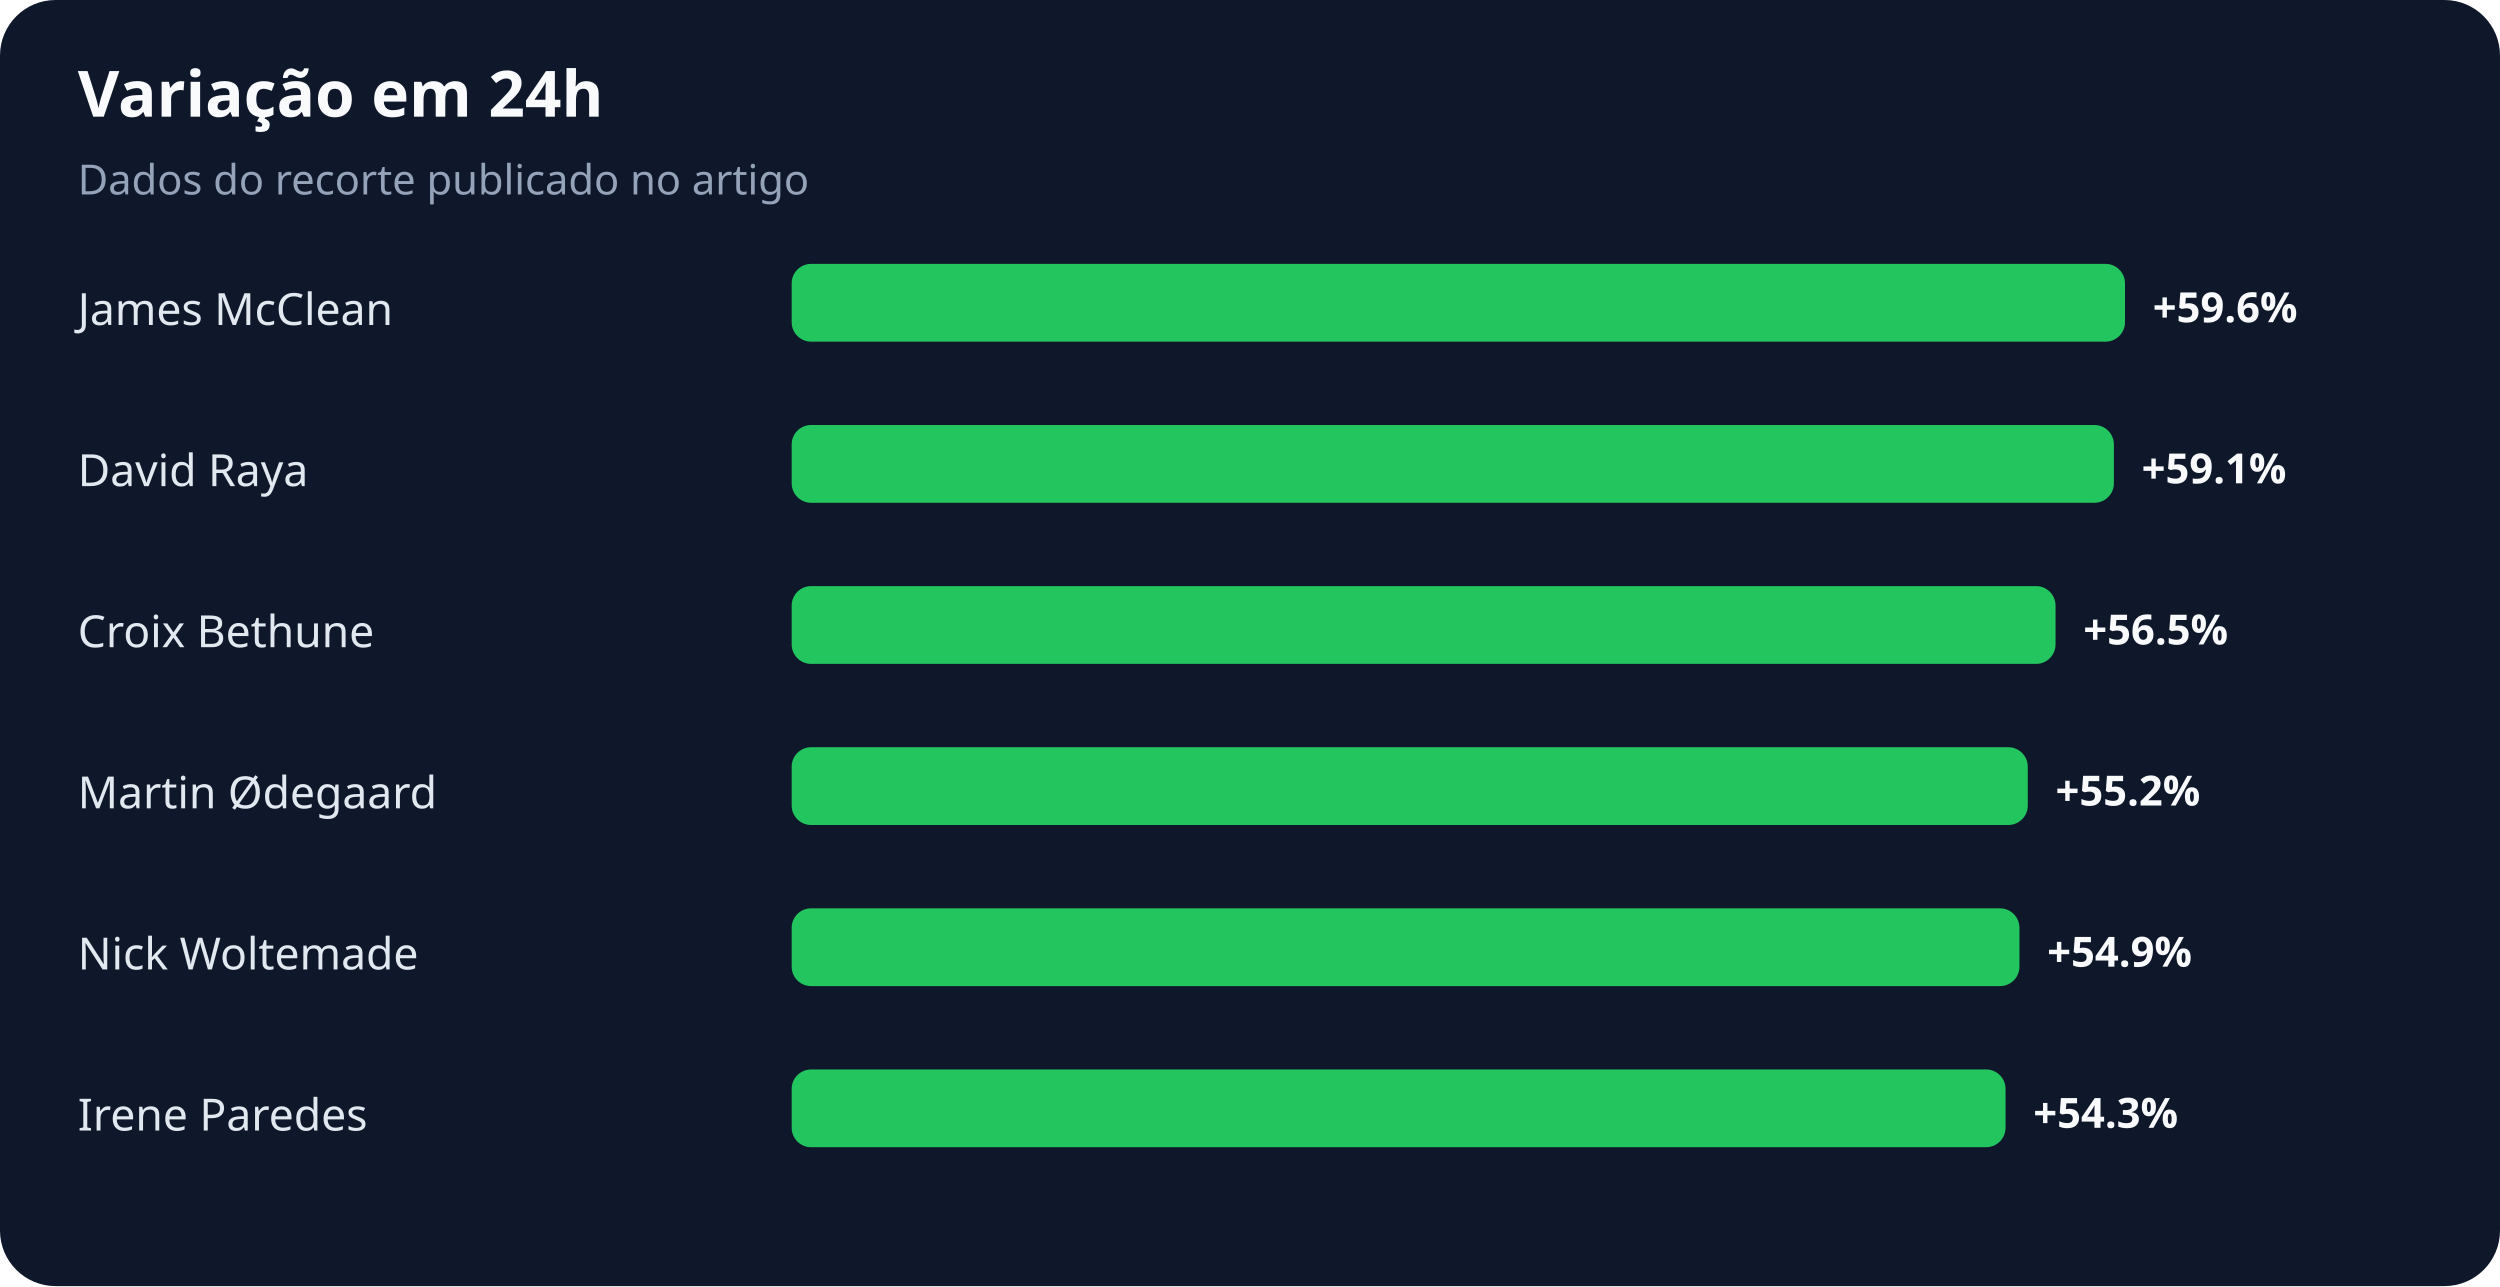
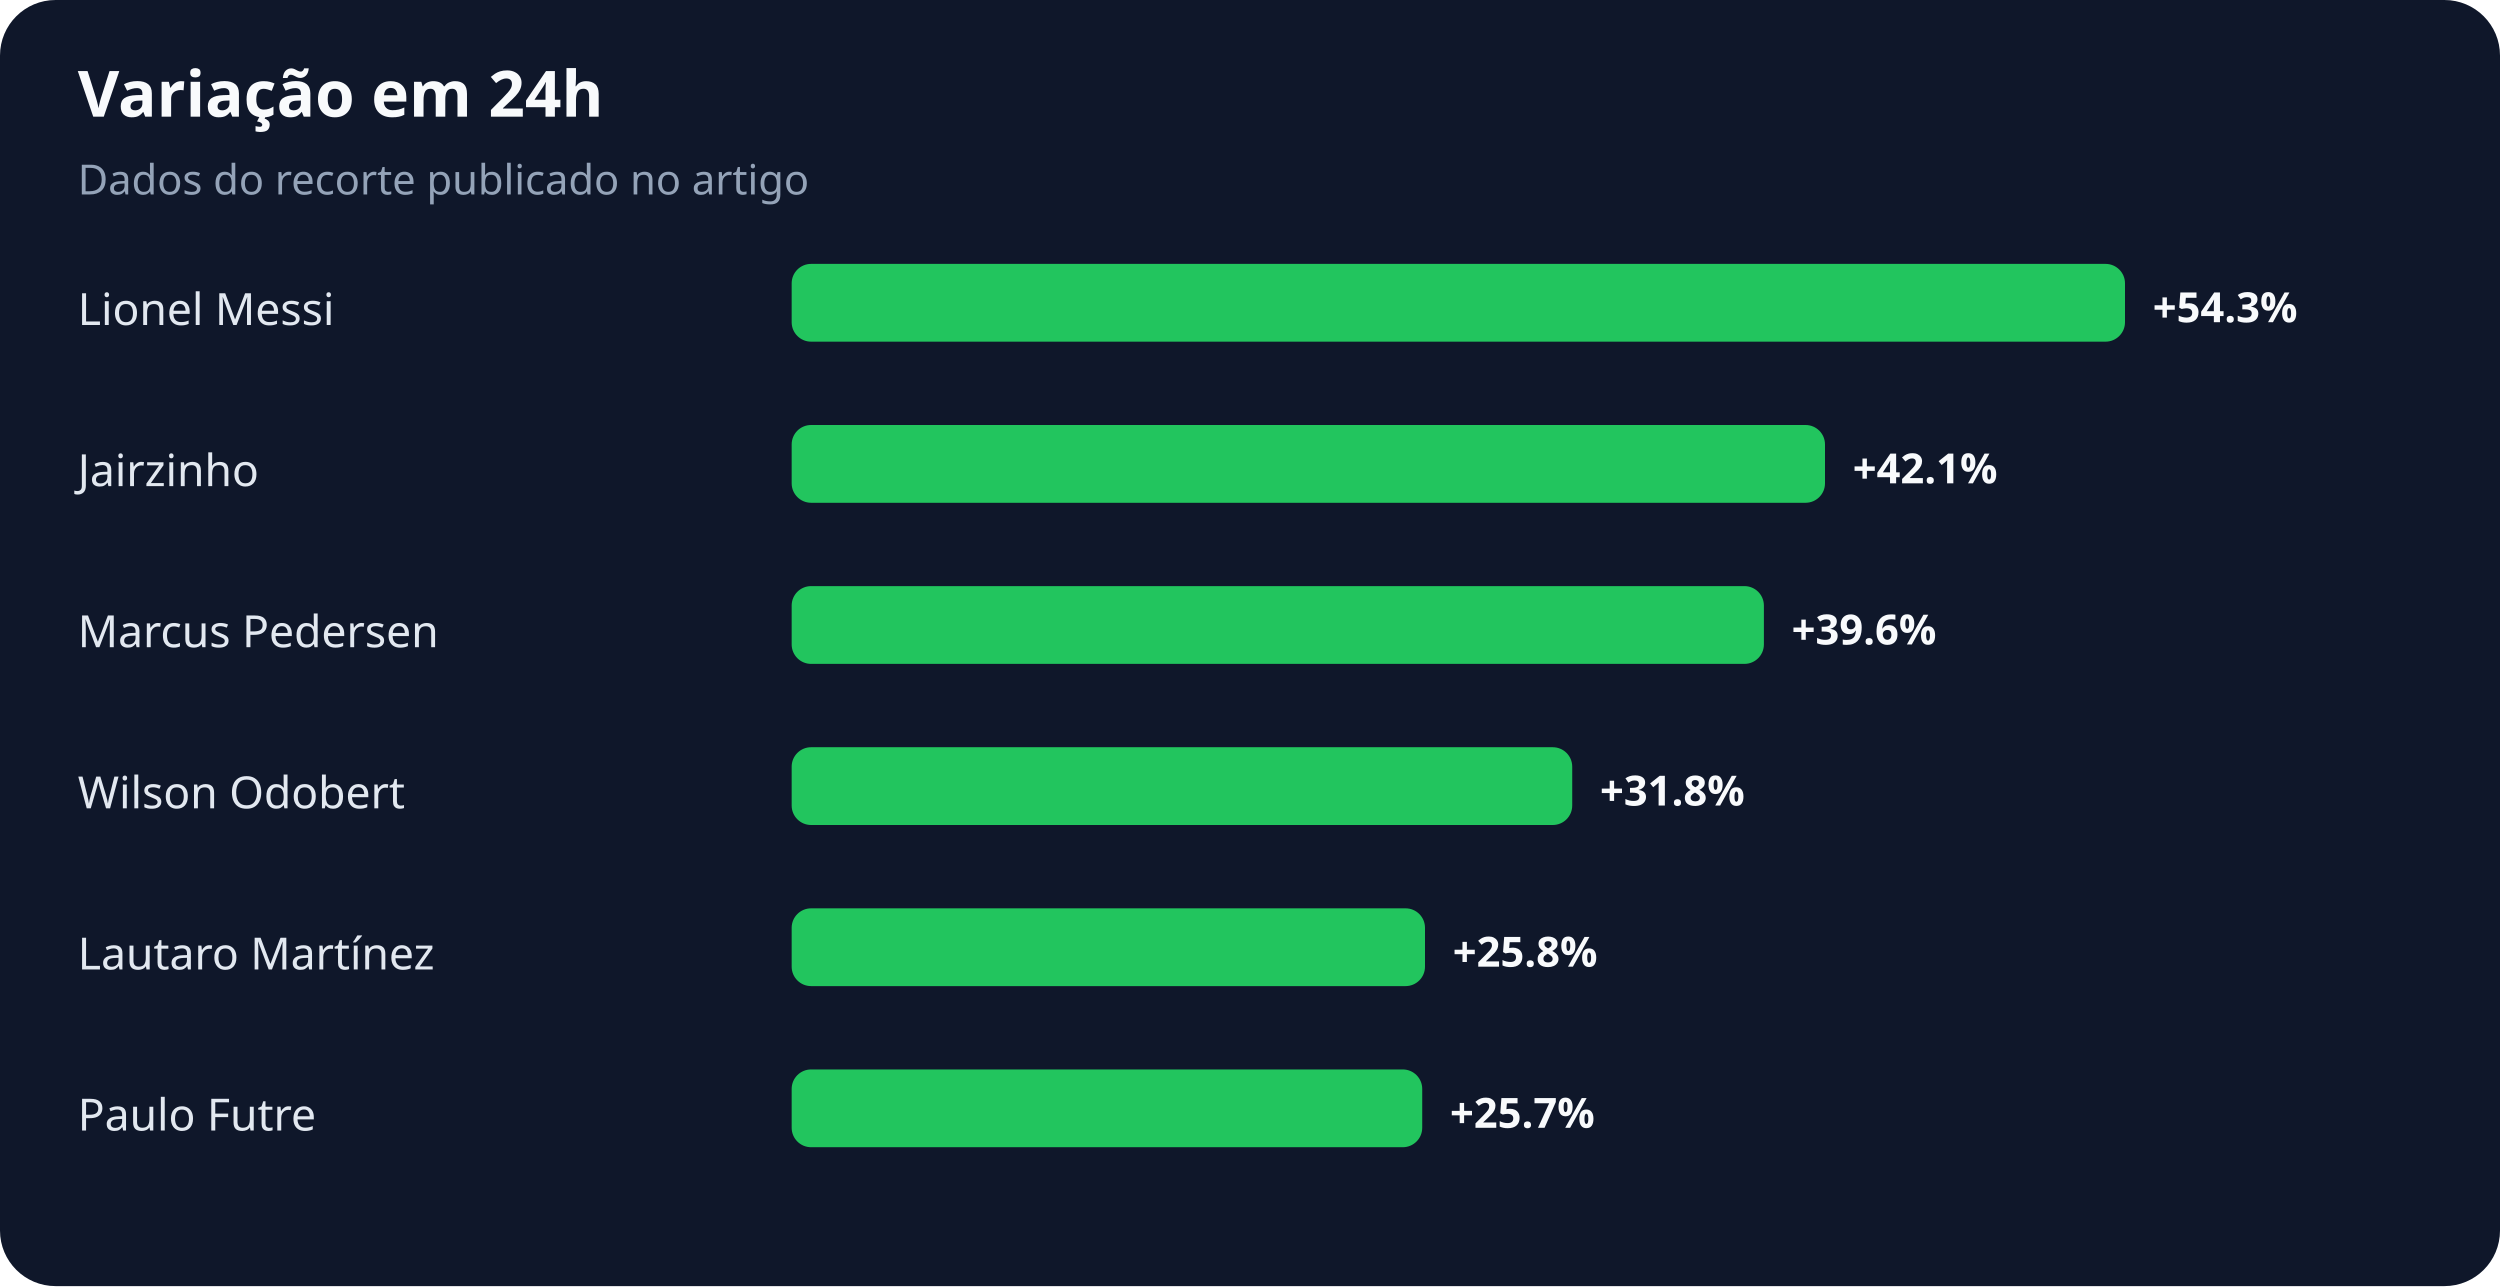
<svg xmlns="http://www.w3.org/2000/svg" width="900" height="463" viewBox="0 0 900 463" role="img" aria-labelledby="title desc">
  <rect width="100%" height="100%" rx="20" fill="#0f172a" />
  <text x="28" y="42" fill="#f8fafc" font-family="system-ui,sans-serif" font-size="23" font-weight="700">Variação em 24h</text>
  <text x="28" y="70" fill="#94a3b8" font-family="system-ui,sans-serif" font-size="15">Dados do recorte publicado no artigo</text>
-   <text x="28" y="117" fill="#e2e8f0" font-family="system-ui,sans-serif" font-size="16">James McClean</text>
+   <text x="28" y="117" fill="#e2e8f0" font-family="system-ui,sans-serif" font-size="16">Lionel Messi</text>
  <rect x="285" y="95" width="480" height="28" rx="7" fill="#22c55e" />
-   <text x="775" y="116" fill="#f8fafc" font-family="system-ui,sans-serif" font-size="15" font-weight="700">+59.6%</text>
-   <text x="28" y="175" fill="#e2e8f0" font-family="system-ui,sans-serif" font-size="16">David Raya</text>
-   <rect x="285" y="153" width="476" height="28" rx="7" fill="#22c55e" />
-   <text x="771" y="174" fill="#f8fafc" font-family="system-ui,sans-serif" font-size="15" font-weight="700">+59.1%</text>
-   <text x="28" y="233" fill="#e2e8f0" font-family="system-ui,sans-serif" font-size="16">Croix Bethune</text>
-   <rect x="285" y="211" width="455" height="28" rx="7" fill="#22c55e" />
-   <text x="750" y="232" fill="#f8fafc" font-family="system-ui,sans-serif" font-size="15" font-weight="700">+56.5%</text>
-   <text x="28" y="291" fill="#e2e8f0" font-family="system-ui,sans-serif" font-size="16">Martin Ødegaard</text>
-   <rect x="285" y="269" width="445" height="28" rx="7" fill="#22c55e" />
-   <text x="740" y="290" fill="#f8fafc" font-family="system-ui,sans-serif" font-size="15" font-weight="700">+55.2%</text>
-   <text x="28" y="349" fill="#e2e8f0" font-family="system-ui,sans-serif" font-size="16">Nick Woltemade</text>
-   <rect x="285" y="327" width="442" height="28" rx="7" fill="#22c55e" />
-   <text x="737" y="348" fill="#f8fafc" font-family="system-ui,sans-serif" font-size="15" font-weight="700">+54.9%</text>
-   <text x="28" y="407" fill="#e2e8f0" font-family="system-ui,sans-serif" font-size="16">Irene Paredes</text>
-   <rect x="285" y="385" width="437" height="28" rx="7" fill="#22c55e" />
-   <text x="732" y="406" fill="#f8fafc" font-family="system-ui,sans-serif" font-size="15" font-weight="700">+54.3%</text>
+   <text x="775" y="116" fill="#f8fafc" font-family="system-ui,sans-serif" font-size="15" font-weight="700">+54.3%</text>
+   <text x="28" y="175" fill="#e2e8f0" font-family="system-ui,sans-serif" font-size="16">Jairzinho</text>
+   <rect x="285" y="153" width="372" height="28" rx="7" fill="#22c55e" />
+   <text x="667" y="174" fill="#f8fafc" font-family="system-ui,sans-serif" font-size="15" font-weight="700">+42.1%</text>
+   <text x="28" y="233" fill="#e2e8f0" font-family="system-ui,sans-serif" font-size="16">Marcus Pedersen</text>
+   <rect x="285" y="211" width="350" height="28" rx="7" fill="#22c55e" />
+   <text x="645" y="232" fill="#f8fafc" font-family="system-ui,sans-serif" font-size="15" font-weight="700">+39.6%</text>
+   <text x="28" y="291" fill="#e2e8f0" font-family="system-ui,sans-serif" font-size="16">Wilson Odobert</text>
+   <rect x="285" y="269" width="281" height="28" rx="7" fill="#22c55e" />
+   <text x="576" y="290" fill="#f8fafc" font-family="system-ui,sans-serif" font-size="15" font-weight="700">+31.8%</text>
+   <text x="28" y="349" fill="#e2e8f0" font-family="system-ui,sans-serif" font-size="16">Lautaro Martínez</text>
+   <rect x="285" y="327" width="228" height="28" rx="7" fill="#22c55e" />
+   <text x="523" y="348" fill="#f8fafc" font-family="system-ui,sans-serif" font-size="15" font-weight="700">+25.8%</text>
+   <text x="28" y="407" fill="#e2e8f0" font-family="system-ui,sans-serif" font-size="16">Paulo Futre</text>
+   <rect x="285" y="385" width="227" height="28" rx="7" fill="#22c55e" />
+   <text x="522" y="406" fill="#f8fafc" font-family="system-ui,sans-serif" font-size="15" font-weight="700">+25.7%</text>
</svg>
